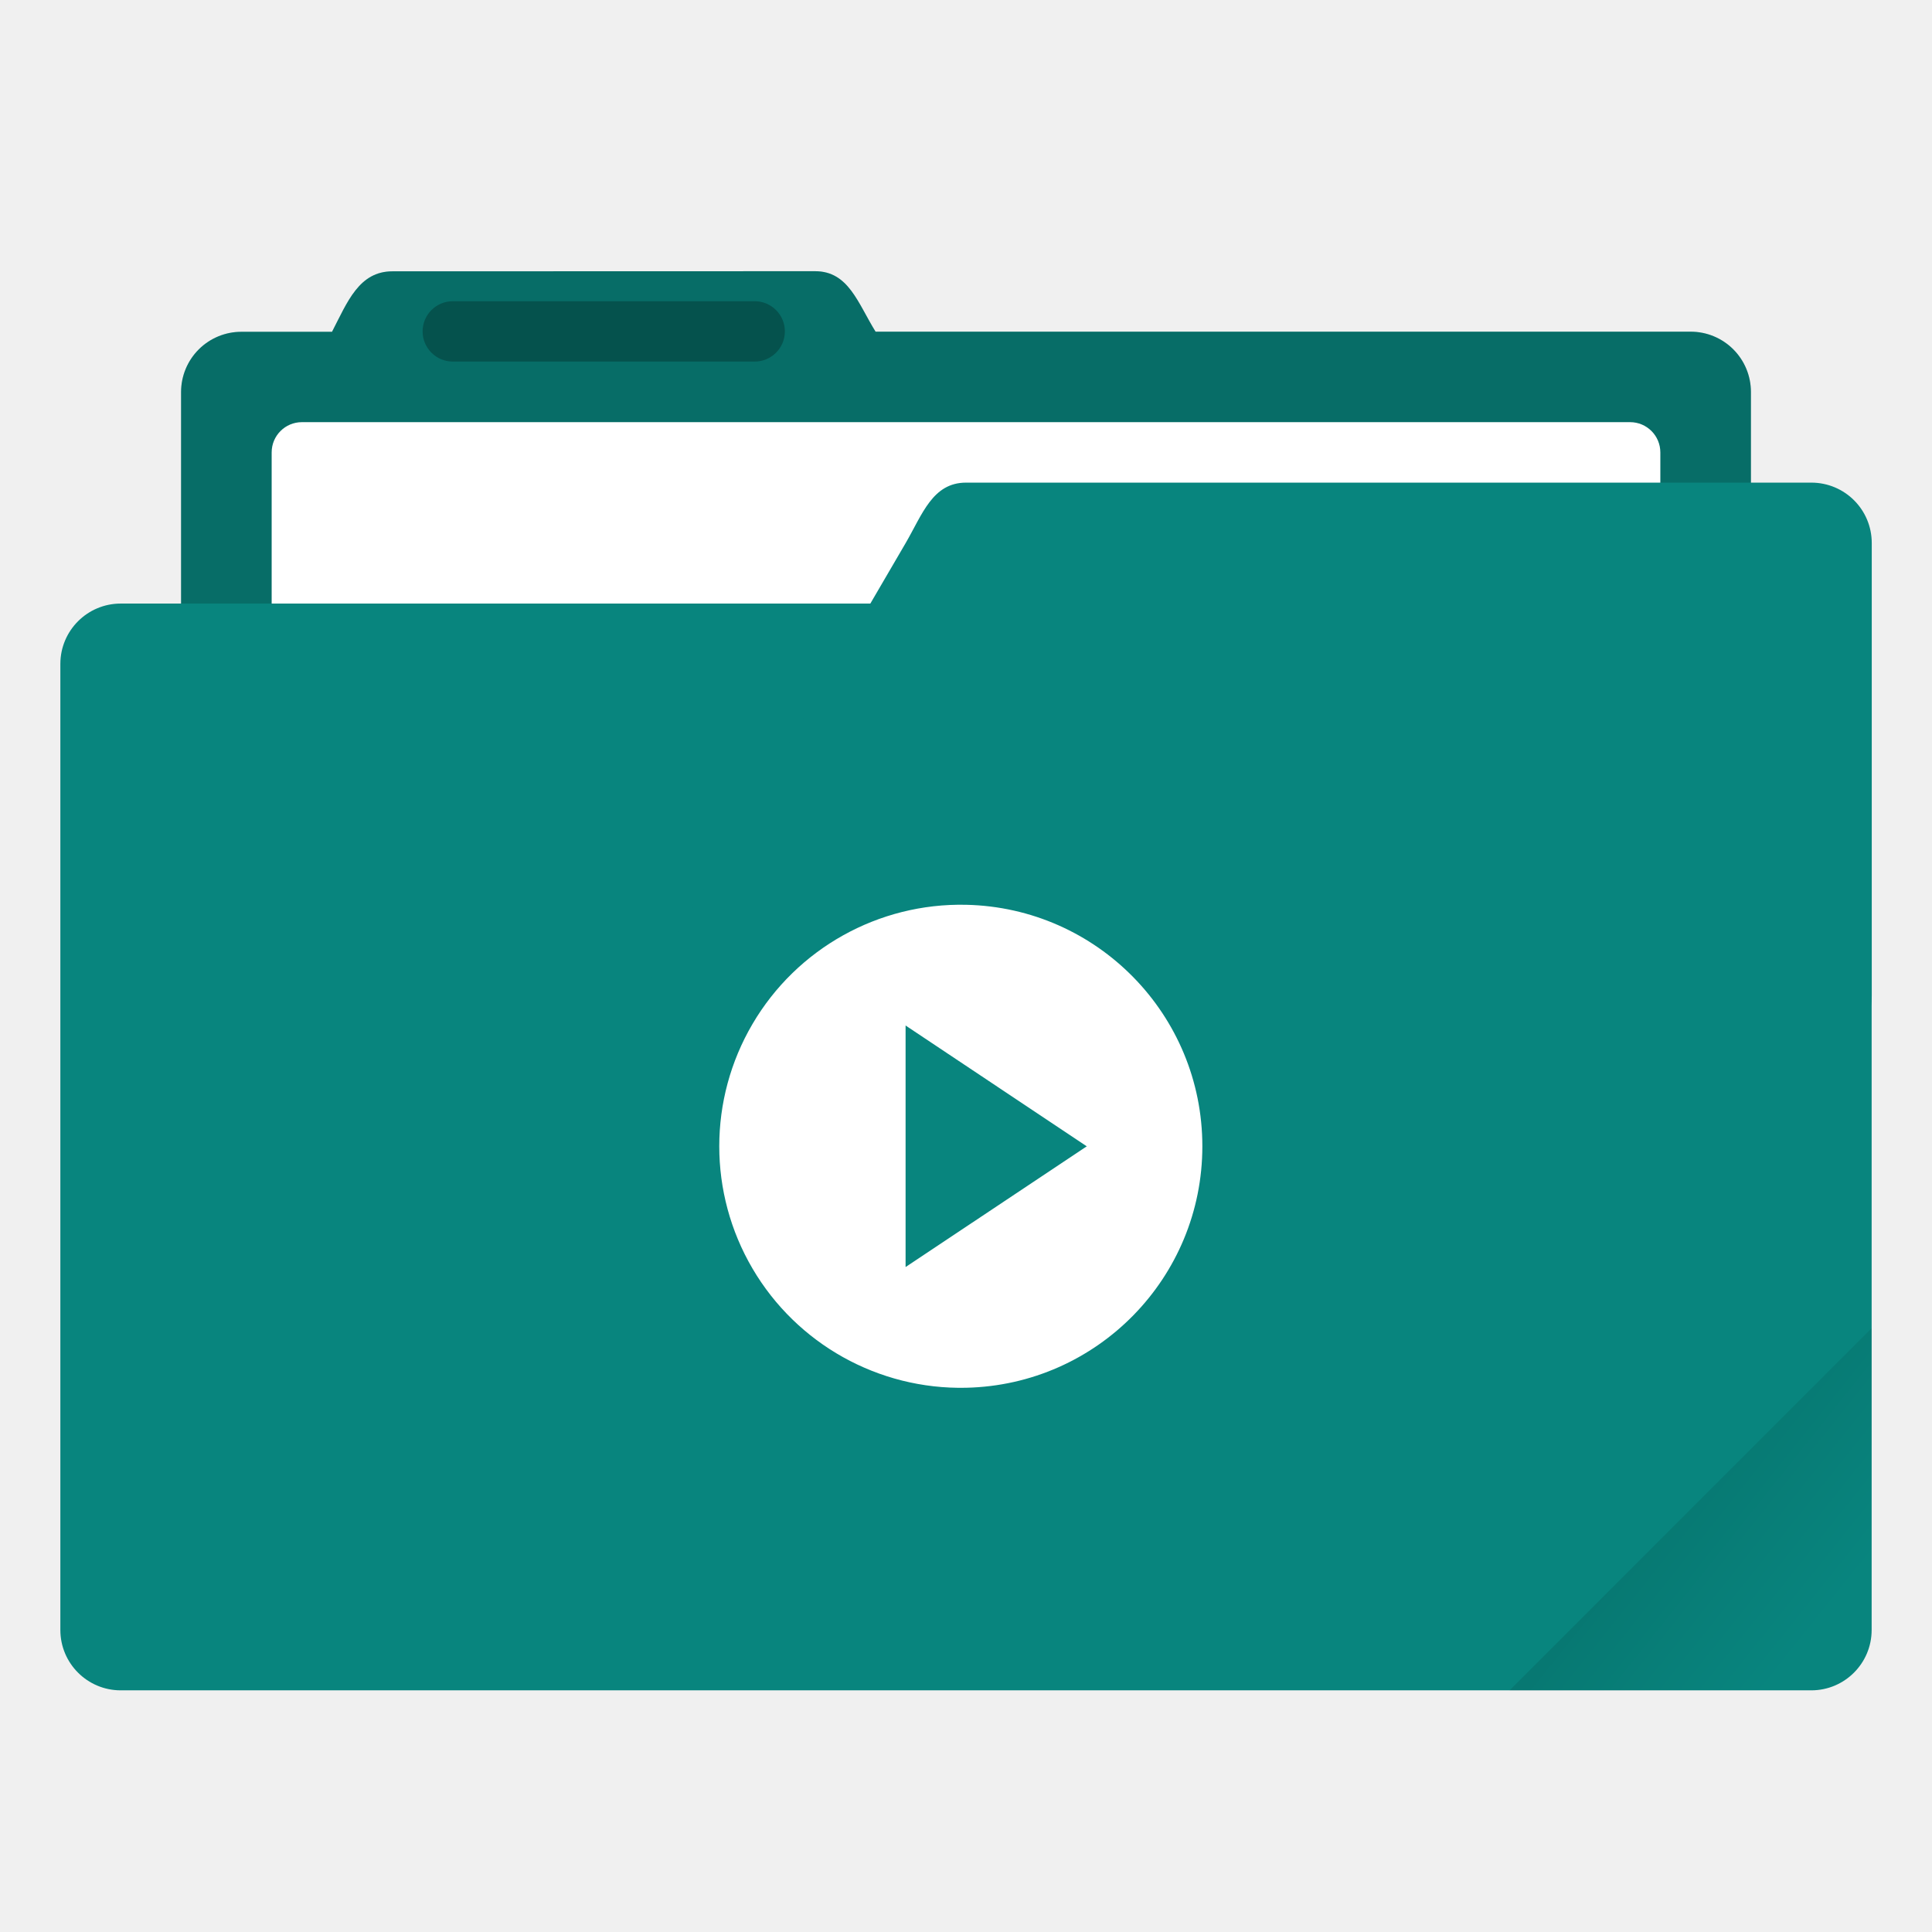
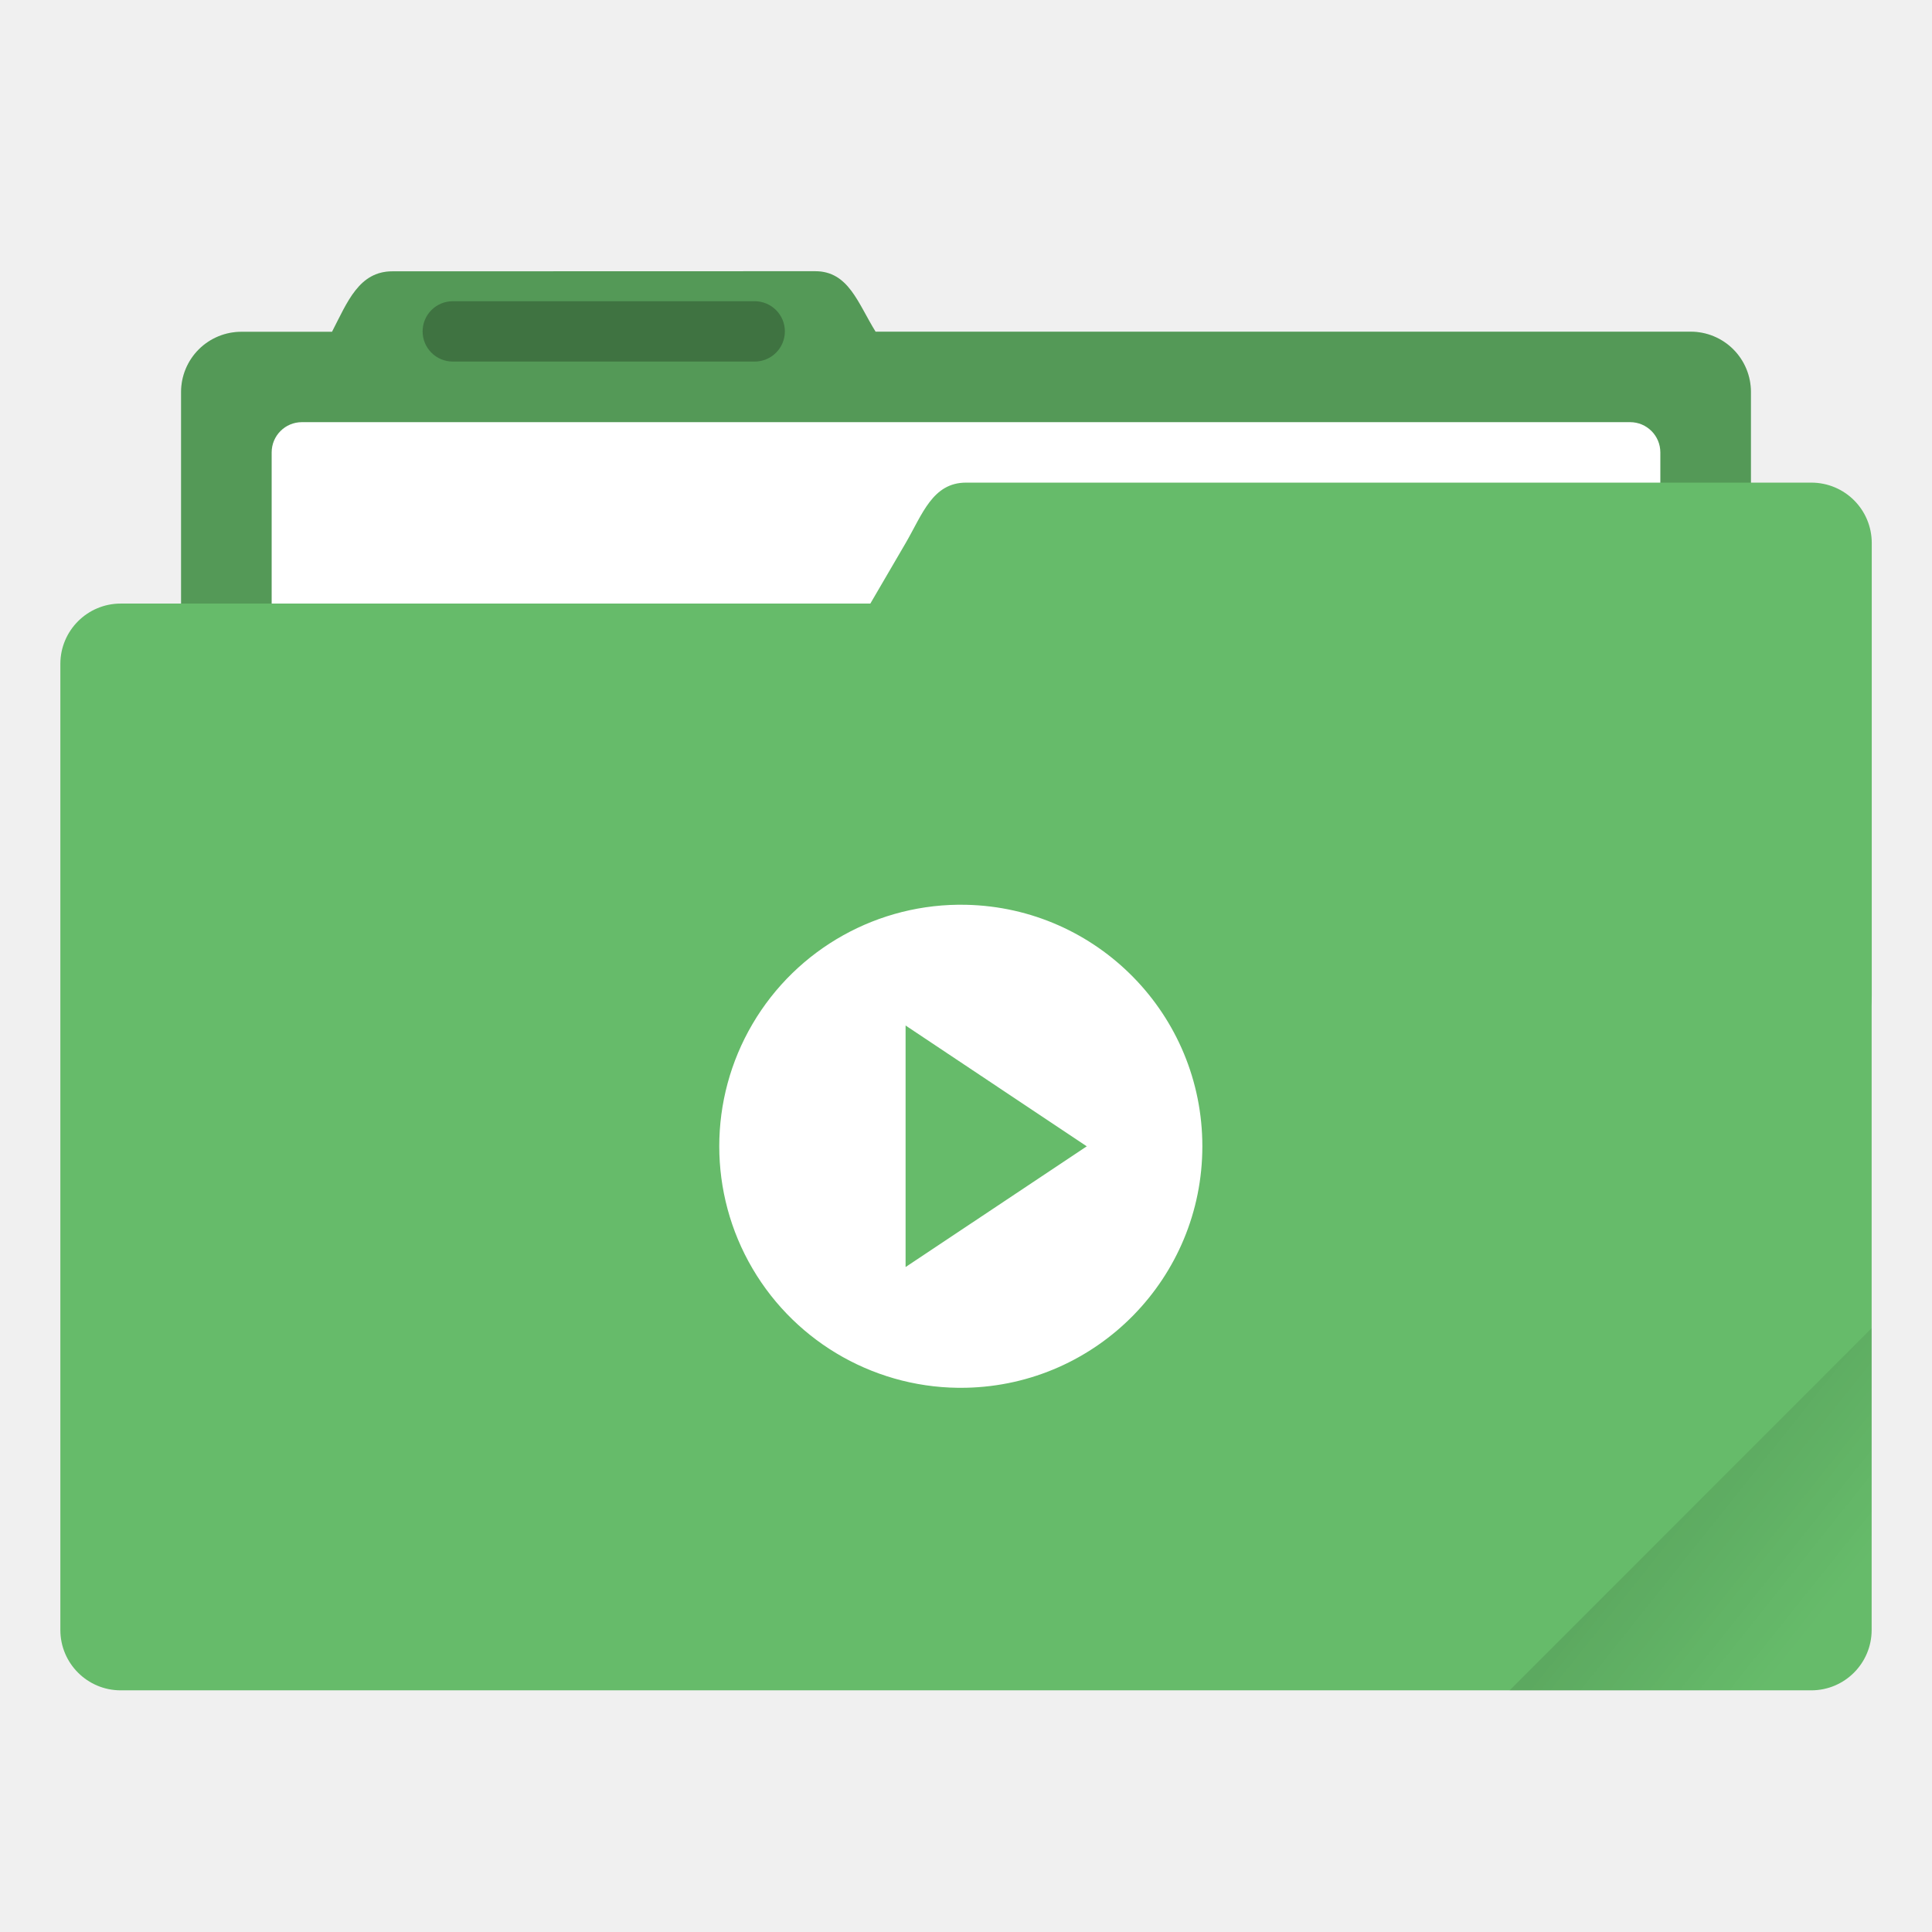
<svg xmlns="http://www.w3.org/2000/svg" width="64" height="64" version="1.1" viewBox="0 0 16.933 16.933">
  <defs>
    <linearGradient id="a" x1="-197.1" x2="-196.91" y1="217.68" y2="219.37" gradientTransform="rotate(-45 -338.07 -140.03)" gradientUnits="userSpaceOnUse">
      <stop offset="0" />
      <stop stop-opacity="0" offset="1" />
    </linearGradient>
  </defs>
  <g transform="translate(0 -280.07)">
-     <path d="M3.44 282.448c-.294 0-.395.269-.53.53h-.793a.528.528 0 0 0-.53.528v5.292c0 .293.237.53.53.53h12.7c.293 0 .529-.237.529-.53v-5.292a.528.528 0 0 0-.53-.529H7.674c-.155-.249-.236-.53-.53-.53z" fill="#08857e" paint-order="markers stroke fill" />
+     <path d="M3.44 282.448c-.294 0-.395.269-.53.53h-.793a.528.528 0 0 0-.53.528v5.292c0 .293.237.53.53.53h12.7c.293 0 .529-.237.529-.53v-5.292a.528.528 0 0 0-.53-.529H7.674c-.155-.249-.236-.53-.53-.53z" fill="#66bb6a" paint-order="markers stroke fill" />
    <path d="M3.44 282.448c-.294 0-.395.269-.53.53h-.793a.528.528 0 0 0-.53.528v5.292c0 .293.237.53.53.53h12.7c.293 0 .529-.237.529-.53v-5.292a.528.528 0 0 0-.53-.529H7.674c-.155-.249-.236-.53-.53-.53z" opacity=".18" paint-order="markers stroke fill" />
    <rect x="2.381" y="283.77" width="12.171" height="5.027" ry=".265" fill="#fff" paint-order="markers stroke fill" />
-     <rect x=".529" y="285.36" width="15.875" height="9.525" ry=".529" fill="#08857e" paint-order="markers stroke fill" />
-     <path d="M8.467 284.3h7.408c.293 0 .53.236.53.53v3.968c0 .293-.237.529-.53.529H6.152c-.294 0-.677-.276-.53-.53l2.316-3.968c.147-.253.236-.529.529-.529z" fill="#08857e" paint-order="markers stroke fill" />
+     <rect x=".529" y="285.36" width="15.875" height="9.525" ry=".529" fill="#66bb6a" paint-order="markers stroke fill" />
+     <path d="M8.467 284.3h7.408c.293 0 .53.236.53.53v3.968c0 .293-.237.529-.53.529H6.152c-.294 0-.677-.276-.53-.53l2.316-3.968c.147-.253.236-.529.529-.529z" fill="#66bb6a" paint-order="markers stroke fill" />
    <rect x="3.704" y="282.71" width="3.175" height=".529" ry=".265" opacity=".25" paint-order="stroke markers fill" />
    <path d="m8.467 288a2.117 2.117 0 1 0 0 4.233 2.117 2.117 0 0 0 0-4.233zm-0.53 1.058 1.588 1.059-1.588 1.058z" fill="#fff" paint-order="stroke markers fill" />
  </g>
  <path d="m16.404 11.641-3.174 3.175h2.646c0.293 0 0.529-0.236 0.529-0.529z" fill="url(#a)" opacity=".1" style="paint-order:stroke markers fill" />
</svg>
